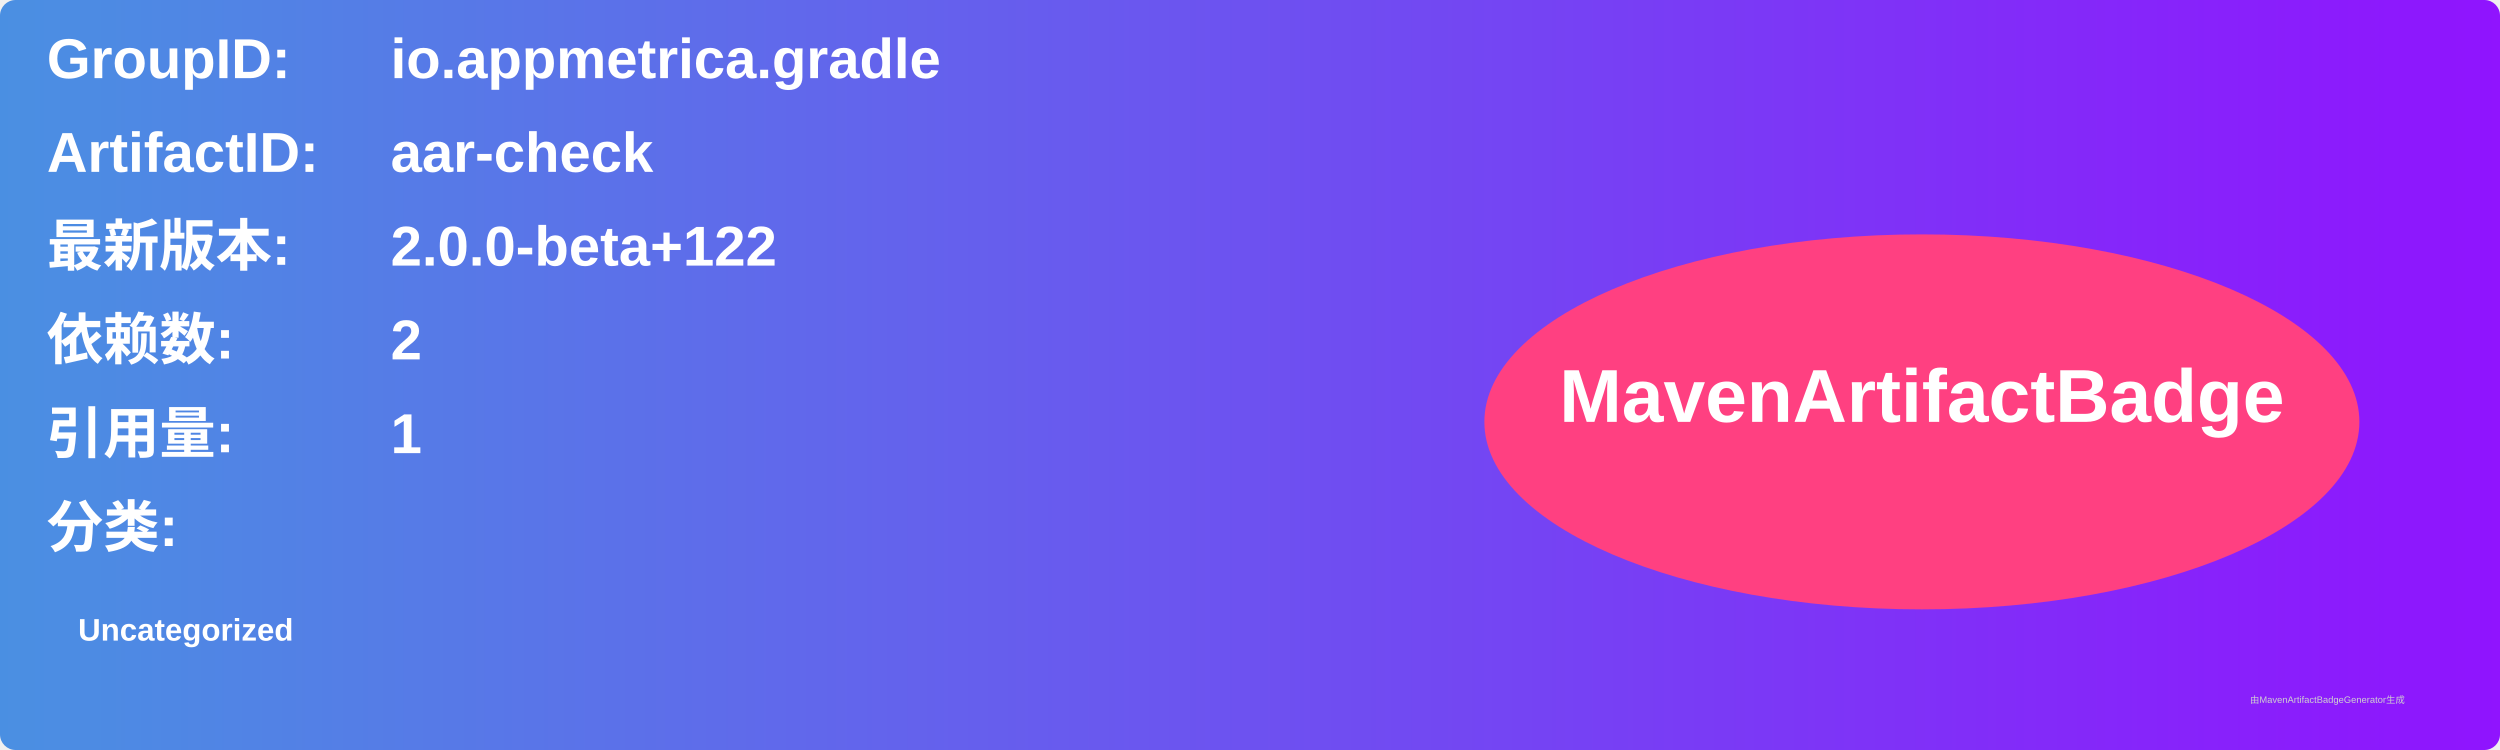
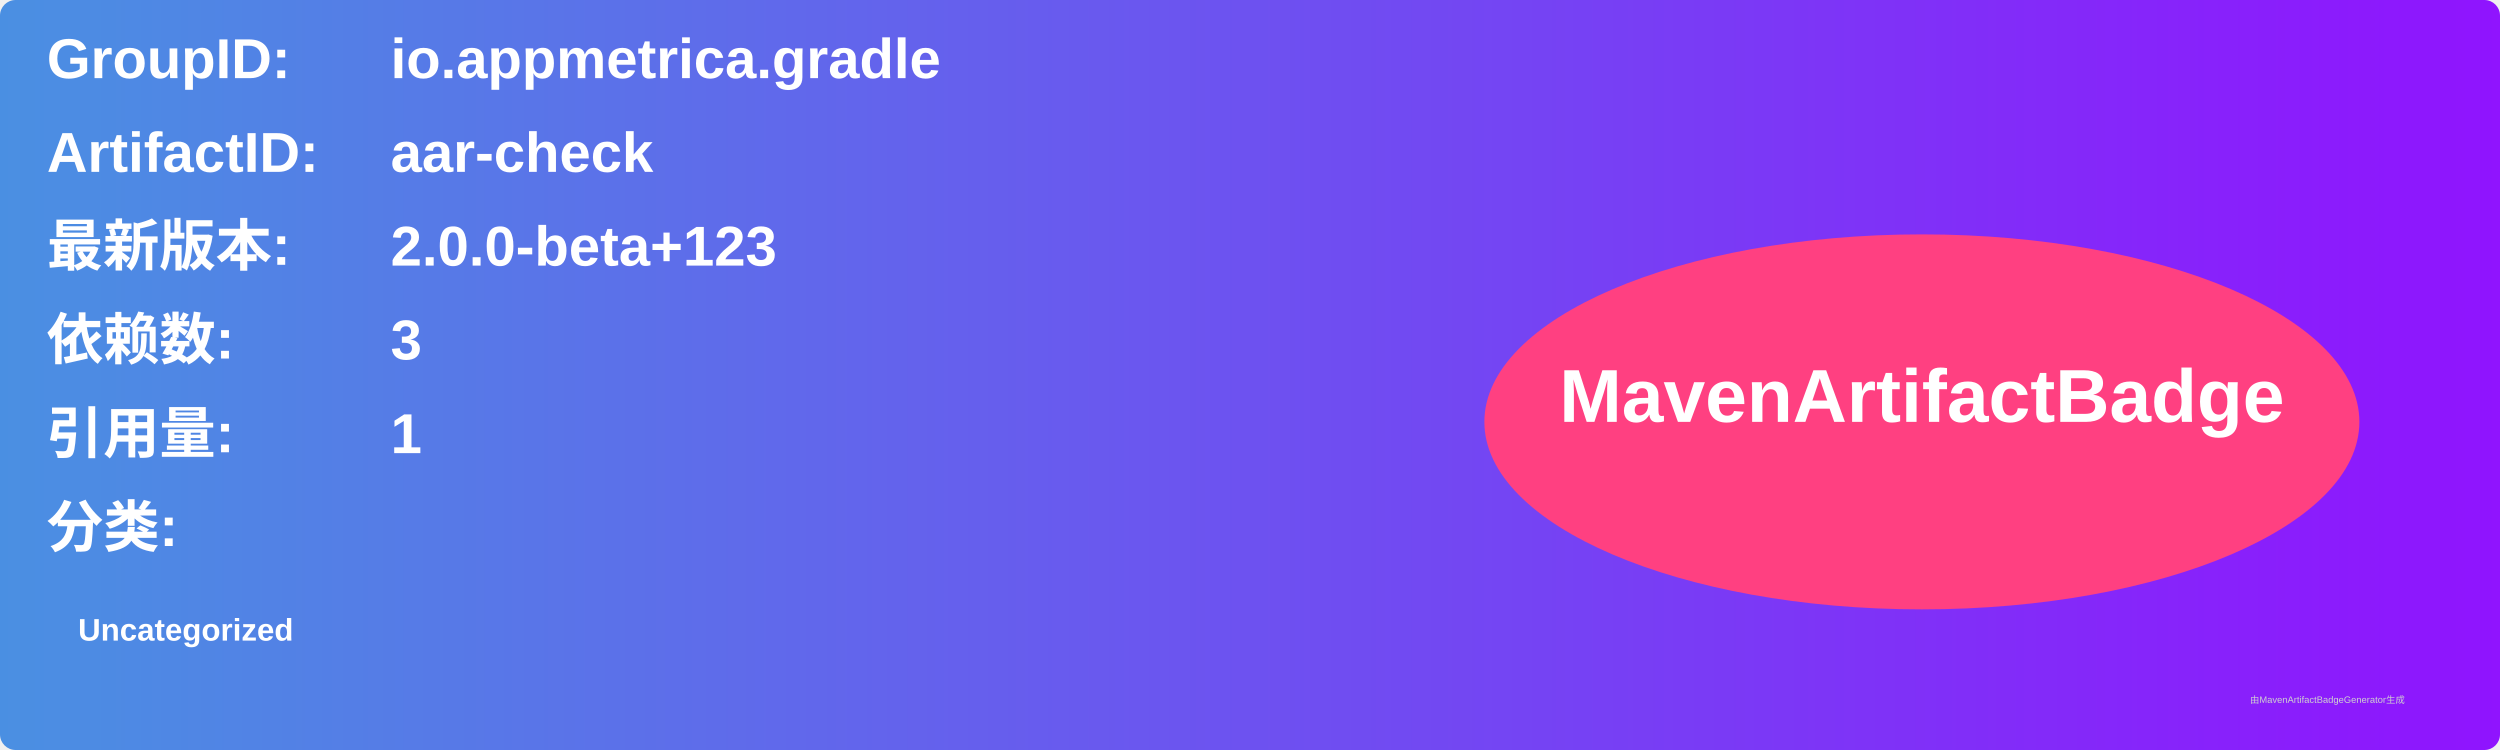
<svg xmlns="http://www.w3.org/2000/svg" width="800" height="240" viewBox="0 0 800 240">
  <linearGradient id="grad" x1="0%" y1="0%" x2="100%" y2="0%">
    <stop offset="0%" stop-color="#4a90e2" />
    <stop offset="100%" stop-color="#9013fe" />
  </linearGradient>
  <rect width="100%" height="100%" rx="5" ry="5" fill="url(#grad)" />
  <g transform="translate(15, 15)">
    <text x="0" y="10" font-family="Arial" font-size="18" fill="white" font-weight="bold" width="260">GroupID:</text>
    <text x="110" y="10" font-family="Arial" font-size="18" fill="white" font-weight="bold" width="460">io.appmetrica.gradle</text>
    <text x="0" y="40" font-family="Arial" font-size="18" fill="white" font-weight="bold" width="260">ArtifactID:</text>
    <text x="110" y="40" font-family="Arial" font-size="18" fill="white" font-weight="bold" width="460">aar-check</text>
    <text x="0" y="70" font-family="Arial" font-size="18" fill="white" font-weight="bold">最新版本:</text>
    <text x="110" y="70" font-family="Arial" font-size="18" fill="white" font-weight="bold">
-       <tspan font-weight="bold">2.0.0-beta+122</tspan>
+       <tspan font-weight="bold">2.0.0-beta+123</tspan>
    </text>
    <text x="0" y="100" font-family="Arial" font-size="18" fill="white" font-weight="bold">依赖数: </text>
    <text x="110" y="100" font-family="Arial" font-size="18" fill="white">
-       <tspan font-weight="bold">2</tspan>
+       <tspan font-weight="bold">3</tspan>
    </text>
    <text x="0" y="130" font-family="Arial" font-size="18" fill="white" font-weight="bold">引用量: </text>
    <text x="110" y="130" font-family="Arial" font-size="18" fill="white">
      <tspan font-weight="bold">1</tspan>
    </text>
    <text x="0" y="160" font-family="Arial" font-size="18" fill="white" font-weight="bold">分类:</text>
    <text x="10" y="190" font-family="Arial" font-size="10" fill="white">
      <tspan font-weight="bold">Uncategorized</tspan>
    </text>
    <ellipse cx="600" cy="120" rx="140" ry="60" fill="#ff4081" />
    <text x="600" y="120" text-anchor="middle" font-family="Arial" font-size="24" fill="white" font-weight="bold">MavenArtifactBadge</text>
  </g>
  <text x="720" y="225" font-family="Arial" font-size="3" fill="#d0d0d0">由MavenArtifactBadgeGenerator生成</text>
</svg>
